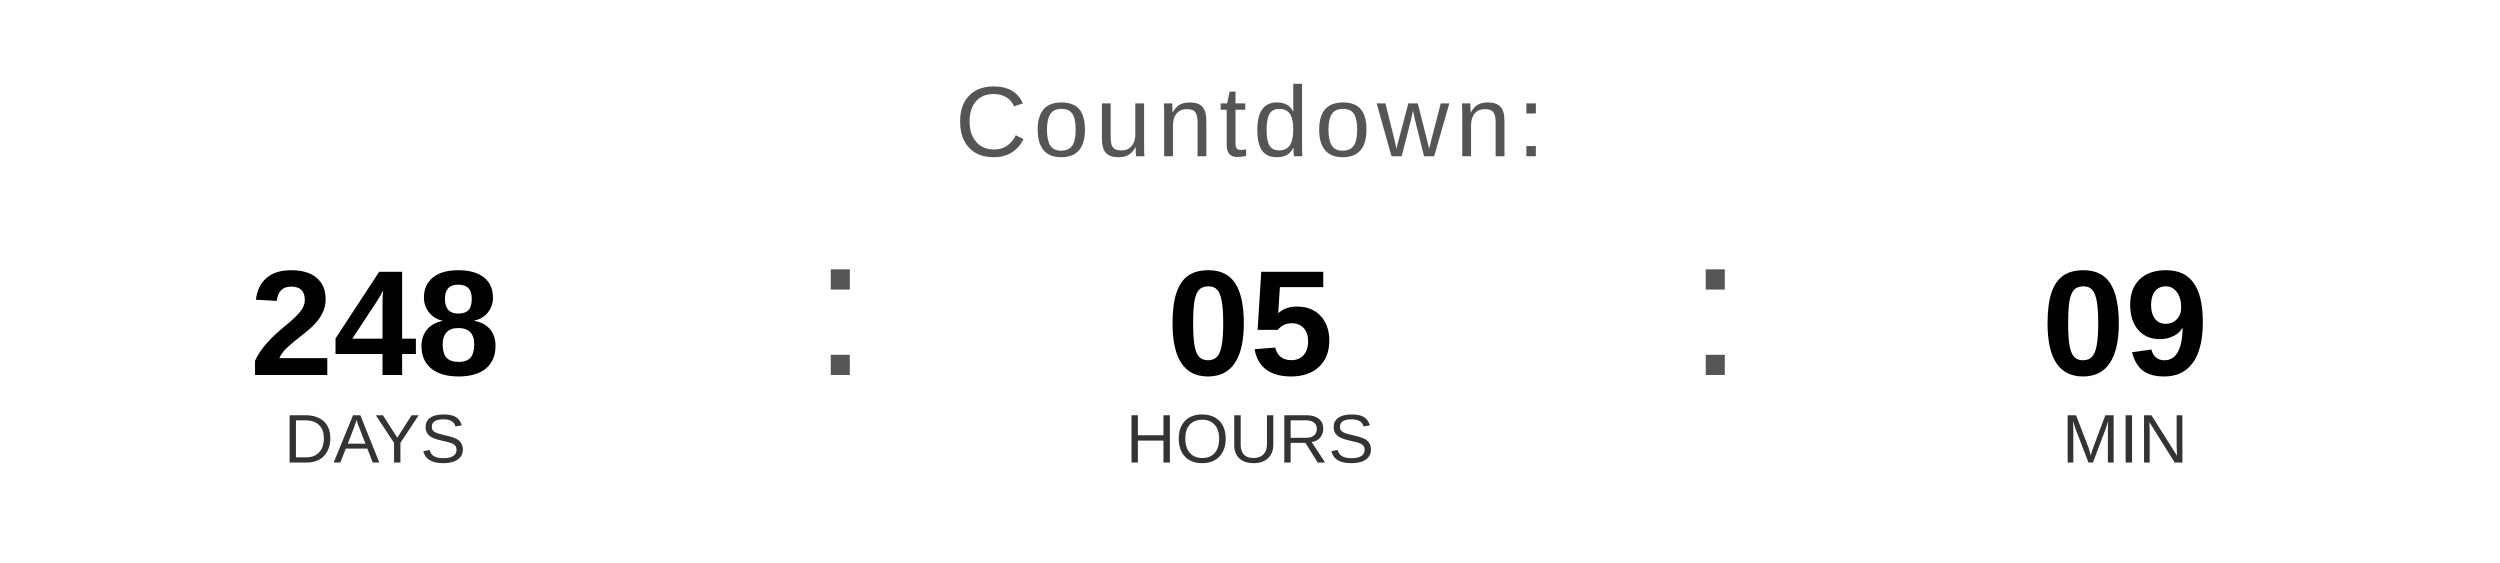
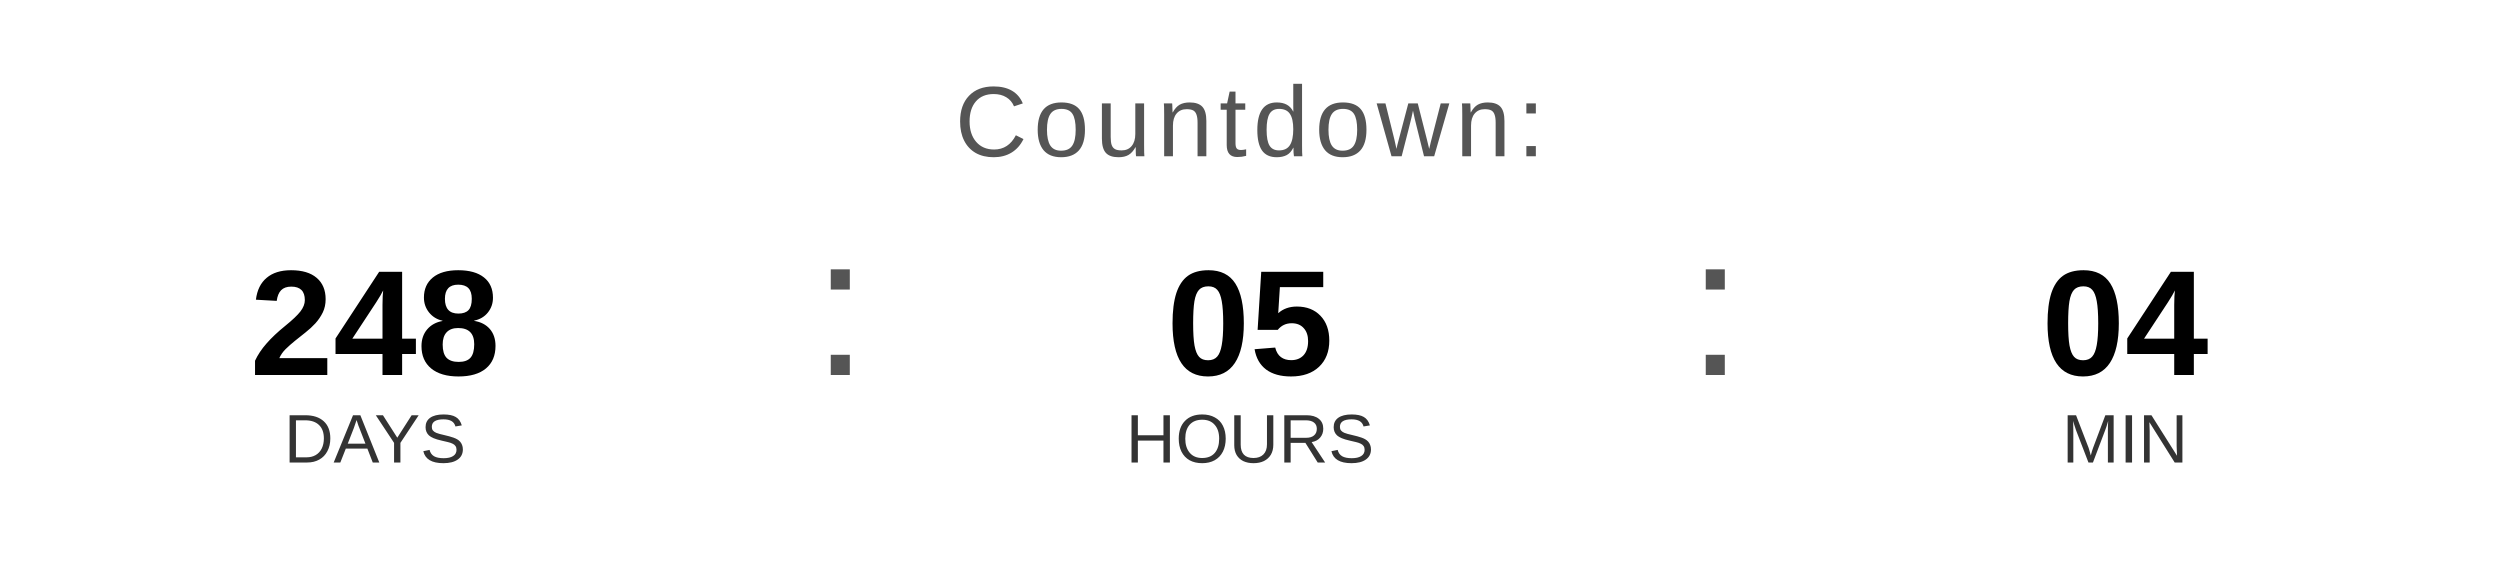
<svg xmlns="http://www.w3.org/2000/svg" width="400" height="90" viewBox="0 0 400 90">
  <text x="200" y="25" font-family="Arial, Helvetica, sans-serif" font-size="16" fill="#555555" text-anchor="middle" letter-spacing="1">
    Countdown:
  </text>
  <text x="60" y="60" font-family="Arial, Helvetica, sans-serif" font-size="24" font-weight="bold" fill="#000000" text-anchor="middle">248</text>
  <text x="60" y="74" font-family="Arial, Helvetica, sans-serif" font-size="11" fill="#333333" text-anchor="middle">DAYS</text>
  <text x="130" y="60" font-family="Arial, sans-serif" font-size="32" fill="#555555">:</text>
  <text x="200" y="60" font-family="Arial, Helvetica, sans-serif" font-size="24" font-weight="bold" fill="#000000" text-anchor="middle">05</text>
  <text x="200" y="74" font-family="Arial, Helvetica, sans-serif" font-size="11" fill="#333333" text-anchor="middle">HOURS</text>
  <text x="270" y="60" font-family="Arial, sans-serif" font-size="32" fill="#555555">:</text>
-   <text x="340" y="60" font-family="Arial, Helvetica, sans-serif" font-size="24" font-weight="bold" fill="#000000" text-anchor="middle">09</text>
+   <text x="340" y="60" font-family="Arial, Helvetica, sans-serif" font-size="24" font-weight="bold" fill="#000000" text-anchor="middle">04</text>
  <text x="340" y="74" font-family="Arial, Helvetica, sans-serif" font-size="11" fill="#333333" text-anchor="middle">MIN</text>
</svg>
